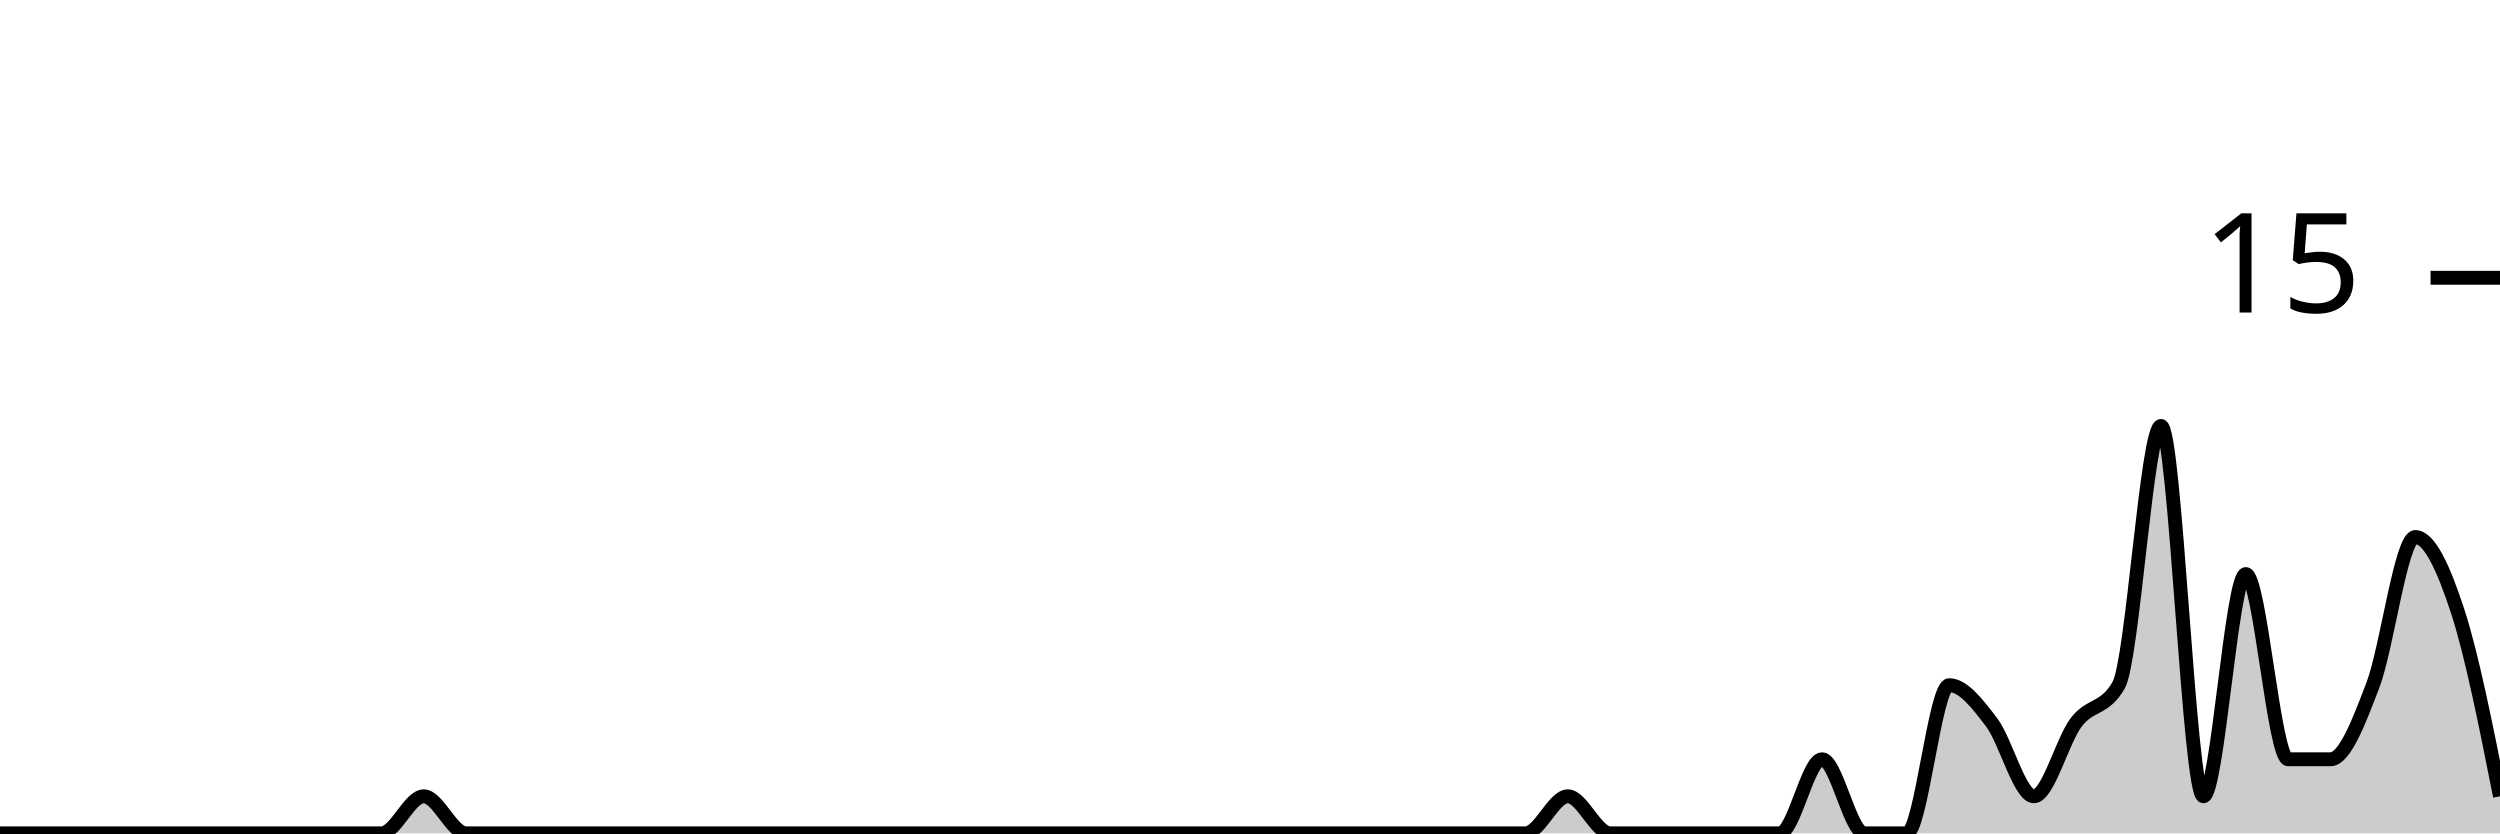
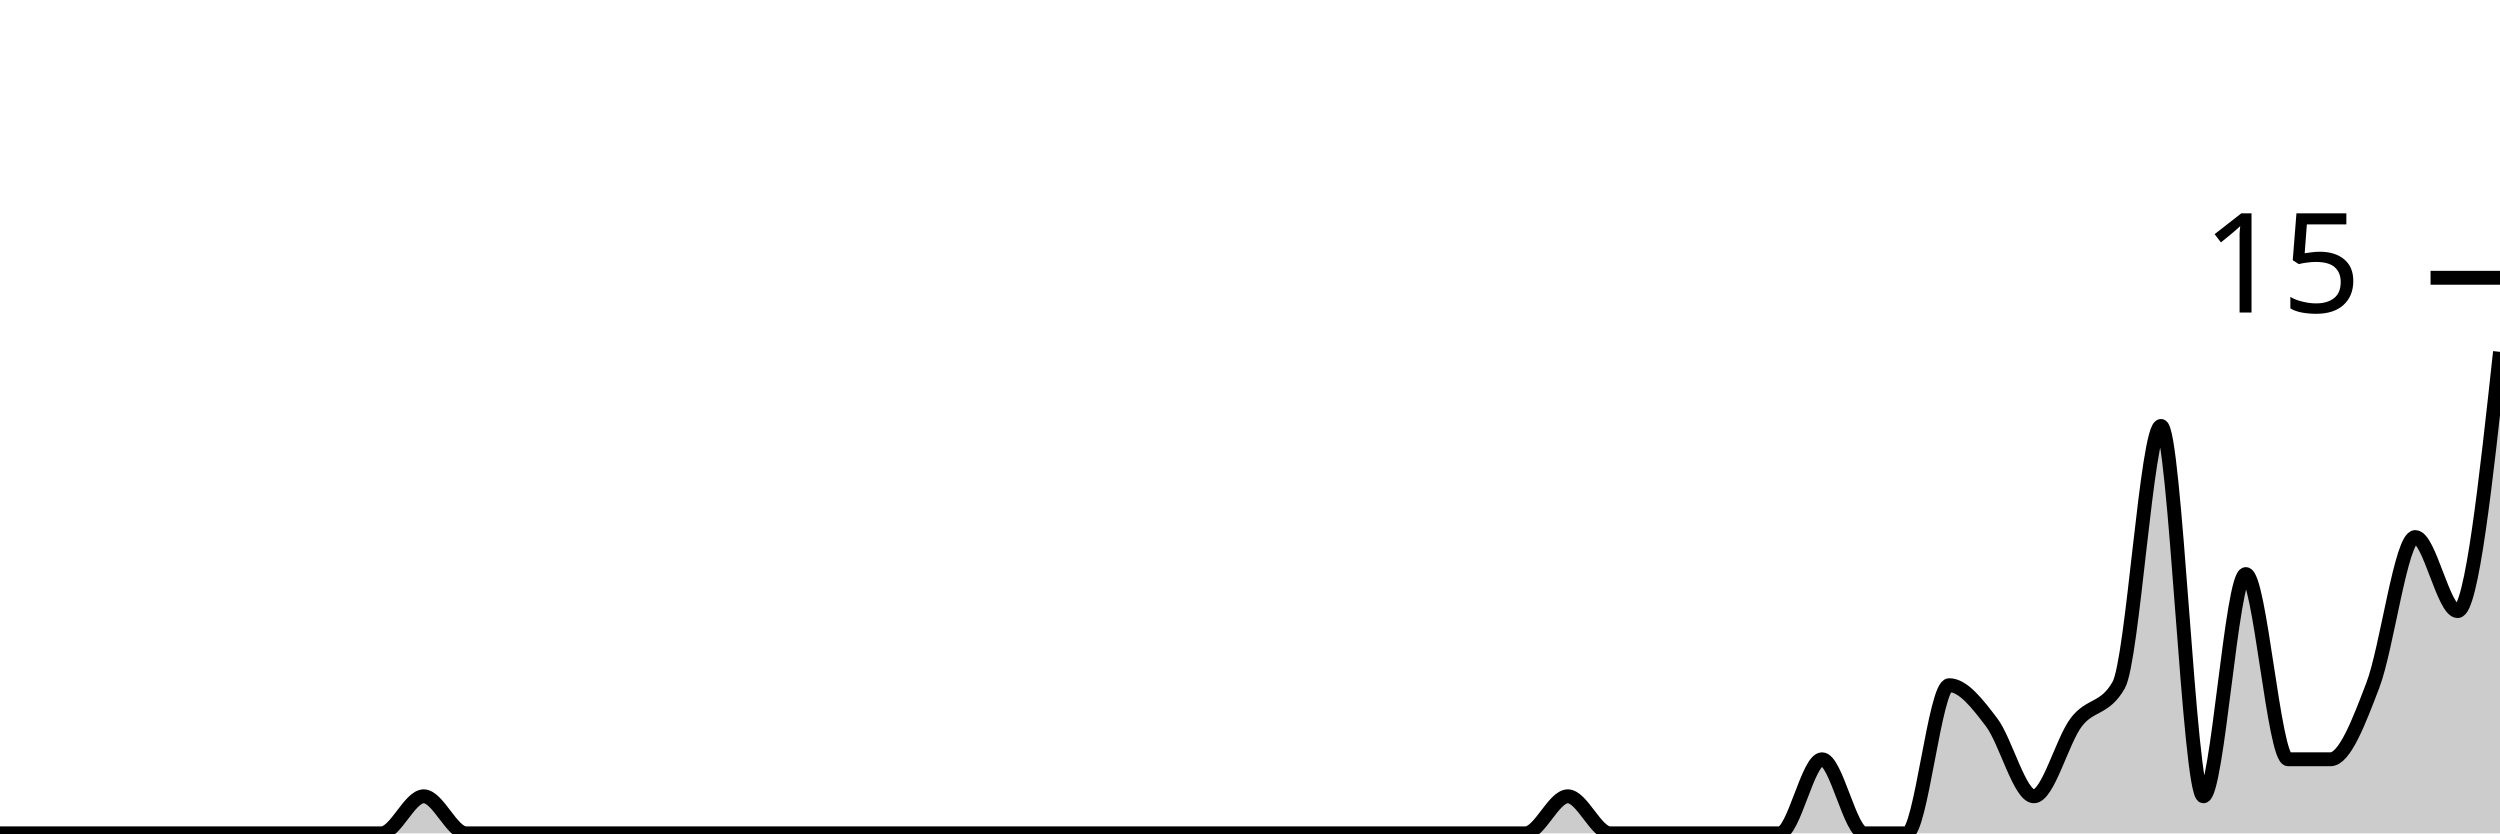
<svg xmlns="http://www.w3.org/2000/svg" viewBox="0 0 180 60">
  <g transform="translate(0,20)">
-     <path class="area" fill="rgba(0, 0, 0, 0.2)" d="M0,40C1.017,40,2.034,40,3.051,40C4.068,40,5.085,40,6.102,40C7.119,40,8.136,40,9.153,40C10.169,40,11.186,40,12.203,40C13.22,40,14.237,40,15.254,40C16.271,40,17.288,40,18.305,40C19.322,40,20.339,40,21.356,40C22.373,40,23.39,40,24.407,40C25.424,40,26.441,40,27.458,40C28.475,40,29.492,37.333,30.508,37.333C31.525,37.333,32.542,40,33.559,40C34.576,40,35.593,40,36.61,40C37.627,40,38.644,40,39.661,40C40.678,40,41.695,40,42.712,40C43.729,40,44.746,40,45.763,40C46.78,40,47.797,40,48.814,40C49.831,40,50.847,40,51.864,40C52.881,40,53.898,40,54.915,40C55.932,40,56.949,40,57.966,40C58.983,40,60,40,61.017,40C62.034,40,63.051,40,64.068,40C65.085,40,66.102,40,67.119,40C68.136,40,69.153,40,70.169,40C71.186,40,72.203,40,73.22,40C74.237,40,75.254,40,76.271,40C77.288,40,78.305,40,79.322,40C80.339,40,81.356,40,82.373,40C83.39,40,84.407,40,85.424,40C86.441,40,87.458,40,88.475,40C89.492,40,90.508,40,91.525,40C92.542,40,93.559,40,94.576,40C95.593,40,96.61,40,97.627,40C98.644,40,99.661,40,100.678,40C101.695,40,102.712,40,103.729,40C104.746,40,105.763,40,106.78,40C107.797,40,108.814,40,109.831,40C110.847,40,111.864,37.333,112.881,37.333C113.898,37.333,114.915,40,115.932,40C116.949,40,117.966,40,118.983,40C120,40,121.017,40,122.034,40C123.051,40,124.068,40,125.085,40C126.102,40,127.119,40,128.136,40C129.153,40,130.169,34.667,131.186,34.667C132.203,34.667,133.22,40,134.237,40C135.254,40,136.271,40,137.288,40C138.305,40,139.322,29.333,140.339,29.333C141.356,29.333,142.373,30.667,143.39,32C144.407,33.333,145.424,37.333,146.441,37.333C147.458,37.333,148.475,33.333,149.492,32C150.508,30.667,151.525,31.111,152.542,29.333C153.559,27.556,154.576,10.667,155.593,10.667C156.61,10.667,157.627,37.333,158.644,37.333C159.661,37.333,160.678,21.333,161.695,21.333C162.712,21.333,163.729,34.667,164.746,34.667C165.763,34.667,166.78,34.667,167.797,34.667C168.814,34.667,169.831,32,170.847,29.333C171.864,26.667,172.881,18.667,173.898,18.667C174.915,18.667,175.932,20.889,176.949,24C177.966,27.111,178.983,32.222,180,37.333L180,40C178.983,40,177.966,40,176.949,40C175.932,40,174.915,40,173.898,40C172.881,40,171.864,40,170.847,40C169.831,40,168.814,40,167.797,40C166.78,40,165.763,40,164.746,40C163.729,40,162.712,40,161.695,40C160.678,40,159.661,40,158.644,40C157.627,40,156.61,40,155.593,40C154.576,40,153.559,40,152.542,40C151.525,40,150.508,40,149.492,40C148.475,40,147.458,40,146.441,40C145.424,40,144.407,40,143.39,40C142.373,40,141.356,40,140.339,40C139.322,40,138.305,40,137.288,40C136.271,40,135.254,40,134.237,40C133.22,40,132.203,40,131.186,40C130.169,40,129.153,40,128.136,40C127.119,40,126.102,40,125.085,40C124.068,40,123.051,40,122.034,40C121.017,40,120,40,118.983,40C117.966,40,116.949,40,115.932,40C114.915,40,113.898,40,112.881,40C111.864,40,110.847,40,109.831,40C108.814,40,107.797,40,106.78,40C105.763,40,104.746,40,103.729,40C102.712,40,101.695,40,100.678,40C99.661,40,98.644,40,97.627,40C96.61,40,95.593,40,94.576,40C93.559,40,92.542,40,91.525,40C90.508,40,89.492,40,88.475,40C87.458,40,86.441,40,85.424,40C84.407,40,83.39,40,82.373,40C81.356,40,80.339,40,79.322,40C78.305,40,77.288,40,76.271,40C75.254,40,74.237,40,73.22,40C72.203,40,71.186,40,70.169,40C69.153,40,68.136,40,67.119,40C66.102,40,65.085,40,64.068,40C63.051,40,62.034,40,61.017,40C60,40,58.983,40,57.966,40C56.949,40,55.932,40,54.915,40C53.898,40,52.881,40,51.864,40C50.847,40,49.831,40,48.814,40C47.797,40,46.78,40,45.763,40C44.746,40,43.729,40,42.712,40C41.695,40,40.678,40,39.661,40C38.644,40,37.627,40,36.61,40C35.593,40,34.576,40,33.559,40C32.542,40,31.525,40,30.508,40C29.492,40,28.475,40,27.458,40C26.441,40,25.424,40,24.407,40C23.39,40,22.373,40,21.356,40C20.339,40,19.322,40,18.305,40C17.288,40,16.271,40,15.254,40C14.237,40,13.22,40,12.203,40C11.186,40,10.169,40,9.153,40C8.136,40,7.119,40,6.102,40C5.085,40,4.068,40,3.051,40C2.034,40,1.017,40,0,40Z" />
-     <path class="line" stroke="black" fill="none" d="M0,40C1.017,40,2.034,40,3.051,40C4.068,40,5.085,40,6.102,40C7.119,40,8.136,40,9.153,40C10.169,40,11.186,40,12.203,40C13.22,40,14.237,40,15.254,40C16.271,40,17.288,40,18.305,40C19.322,40,20.339,40,21.356,40C22.373,40,23.39,40,24.407,40C25.424,40,26.441,40,27.458,40C28.475,40,29.492,37.333,30.508,37.333C31.525,37.333,32.542,40,33.559,40C34.576,40,35.593,40,36.61,40C37.627,40,38.644,40,39.661,40C40.678,40,41.695,40,42.712,40C43.729,40,44.746,40,45.763,40C46.78,40,47.797,40,48.814,40C49.831,40,50.847,40,51.864,40C52.881,40,53.898,40,54.915,40C55.932,40,56.949,40,57.966,40C58.983,40,60,40,61.017,40C62.034,40,63.051,40,64.068,40C65.085,40,66.102,40,67.119,40C68.136,40,69.153,40,70.169,40C71.186,40,72.203,40,73.22,40C74.237,40,75.254,40,76.271,40C77.288,40,78.305,40,79.322,40C80.339,40,81.356,40,82.373,40C83.39,40,84.407,40,85.424,40C86.441,40,87.458,40,88.475,40C89.492,40,90.508,40,91.525,40C92.542,40,93.559,40,94.576,40C95.593,40,96.61,40,97.627,40C98.644,40,99.661,40,100.678,40C101.695,40,102.712,40,103.729,40C104.746,40,105.763,40,106.78,40C107.797,40,108.814,40,109.831,40C110.847,40,111.864,37.333,112.881,37.333C113.898,37.333,114.915,40,115.932,40C116.949,40,117.966,40,118.983,40C120,40,121.017,40,122.034,40C123.051,40,124.068,40,125.085,40C126.102,40,127.119,40,128.136,40C129.153,40,130.169,34.667,131.186,34.667C132.203,34.667,133.22,40,134.237,40C135.254,40,136.271,40,137.288,40C138.305,40,139.322,29.333,140.339,29.333C141.356,29.333,142.373,30.667,143.39,32C144.407,33.333,145.424,37.333,146.441,37.333C147.458,37.333,148.475,33.333,149.492,32C150.508,30.667,151.525,31.111,152.542,29.333C153.559,27.556,154.576,10.667,155.593,10.667C156.61,10.667,157.627,37.333,158.644,37.333C159.661,37.333,160.678,21.333,161.695,21.333C162.712,21.333,163.729,34.667,164.746,34.667C165.763,34.667,166.78,34.667,167.797,34.667C168.814,34.667,169.831,32,170.847,29.333C171.864,26.667,172.881,18.667,173.898,18.667C174.915,18.667,175.932,20.889,176.949,24C177.966,27.111,178.983,32.222,180,37.333" />
+     <path class="area" fill="rgba(0, 0, 0, 0.2)" d="M0,40C1.017,40,2.034,40,3.051,40C4.068,40,5.085,40,6.102,40C7.119,40,8.136,40,9.153,40C10.169,40,11.186,40,12.203,40C13.22,40,14.237,40,15.254,40C16.271,40,17.288,40,18.305,40C19.322,40,20.339,40,21.356,40C22.373,40,23.39,40,24.407,40C25.424,40,26.441,40,27.458,40C28.475,40,29.492,37.333,30.508,37.333C31.525,37.333,32.542,40,33.559,40C34.576,40,35.593,40,36.61,40C37.627,40,38.644,40,39.661,40C40.678,40,41.695,40,42.712,40C43.729,40,44.746,40,45.763,40C46.78,40,47.797,40,48.814,40C49.831,40,50.847,40,51.864,40C52.881,40,53.898,40,54.915,40C55.932,40,56.949,40,57.966,40C58.983,40,60,40,61.017,40C62.034,40,63.051,40,64.068,40C65.085,40,66.102,40,67.119,40C68.136,40,69.153,40,70.169,40C71.186,40,72.203,40,73.22,40C74.237,40,75.254,40,76.271,40C77.288,40,78.305,40,79.322,40C80.339,40,81.356,40,82.373,40C83.39,40,84.407,40,85.424,40C86.441,40,87.458,40,88.475,40C89.492,40,90.508,40,91.525,40C92.542,40,93.559,40,94.576,40C95.593,40,96.61,40,97.627,40C98.644,40,99.661,40,100.678,40C101.695,40,102.712,40,103.729,40C104.746,40,105.763,40,106.78,40C107.797,40,108.814,40,109.831,40C110.847,40,111.864,37.333,112.881,37.333C113.898,37.333,114.915,40,115.932,40C116.949,40,117.966,40,118.983,40C120,40,121.017,40,122.034,40C123.051,40,124.068,40,125.085,40C126.102,40,127.119,40,128.136,40C129.153,40,130.169,34.667,131.186,34.667C132.203,34.667,133.22,40,134.237,40C135.254,40,136.271,40,137.288,40C138.305,40,139.322,29.333,140.339,29.333C141.356,29.333,142.373,30.667,143.39,32C144.407,33.333,145.424,37.333,146.441,37.333C147.458,37.333,148.475,33.333,149.492,32C150.508,30.667,151.525,31.111,152.542,29.333C153.559,27.556,154.576,10.667,155.593,10.667C156.61,10.667,157.627,37.333,158.644,37.333C159.661,37.333,160.678,21.333,161.695,21.333C162.712,21.333,163.729,34.667,164.746,34.667C165.763,34.667,166.78,34.667,167.797,34.667C168.814,34.667,169.831,32,170.847,29.333C171.864,26.667,172.881,18.667,173.898,18.667C174.915,18.667,175.932,24,176.949,24C177.966,24,178.983,14.667,180,5.333L180,40C178.983,40,177.966,40,176.949,40C175.932,40,174.915,40,173.898,40C172.881,40,171.864,40,170.847,40C169.831,40,168.814,40,167.797,40C166.78,40,165.763,40,164.746,40C163.729,40,162.712,40,161.695,40C160.678,40,159.661,40,158.644,40C157.627,40,156.61,40,155.593,40C154.576,40,153.559,40,152.542,40C151.525,40,150.508,40,149.492,40C148.475,40,147.458,40,146.441,40C145.424,40,144.407,40,143.39,40C142.373,40,141.356,40,140.339,40C139.322,40,138.305,40,137.288,40C136.271,40,135.254,40,134.237,40C133.22,40,132.203,40,131.186,40C130.169,40,129.153,40,128.136,40C127.119,40,126.102,40,125.085,40C124.068,40,123.051,40,122.034,40C121.017,40,120,40,118.983,40C117.966,40,116.949,40,115.932,40C114.915,40,113.898,40,112.881,40C111.864,40,110.847,40,109.831,40C108.814,40,107.797,40,106.78,40C105.763,40,104.746,40,103.729,40C102.712,40,101.695,40,100.678,40C99.661,40,98.644,40,97.627,40C96.61,40,95.593,40,94.576,40C93.559,40,92.542,40,91.525,40C90.508,40,89.492,40,88.475,40C87.458,40,86.441,40,85.424,40C84.407,40,83.39,40,82.373,40C81.356,40,80.339,40,79.322,40C78.305,40,77.288,40,76.271,40C75.254,40,74.237,40,73.22,40C72.203,40,71.186,40,70.169,40C69.153,40,68.136,40,67.119,40C66.102,40,65.085,40,64.068,40C63.051,40,62.034,40,61.017,40C60,40,58.983,40,57.966,40C56.949,40,55.932,40,54.915,40C53.898,40,52.881,40,51.864,40C50.847,40,49.831,40,48.814,40C47.797,40,46.78,40,45.763,40C44.746,40,43.729,40,42.712,40C41.695,40,40.678,40,39.661,40C38.644,40,37.627,40,36.61,40C35.593,40,34.576,40,33.559,40C32.542,40,31.525,40,30.508,40C29.492,40,28.475,40,27.458,40C26.441,40,25.424,40,24.407,40C23.39,40,22.373,40,21.356,40C20.339,40,19.322,40,18.305,40C17.288,40,16.271,40,15.254,40C14.237,40,13.22,40,12.203,40C11.186,40,10.169,40,9.153,40C8.136,40,7.119,40,6.102,40C5.085,40,4.068,40,3.051,40C2.034,40,1.017,40,0,40Z" />
+     <path class="line" stroke="black" fill="none" d="M0,40C1.017,40,2.034,40,3.051,40C4.068,40,5.085,40,6.102,40C7.119,40,8.136,40,9.153,40C10.169,40,11.186,40,12.203,40C13.22,40,14.237,40,15.254,40C16.271,40,17.288,40,18.305,40C19.322,40,20.339,40,21.356,40C22.373,40,23.39,40,24.407,40C25.424,40,26.441,40,27.458,40C28.475,40,29.492,37.333,30.508,37.333C31.525,37.333,32.542,40,33.559,40C34.576,40,35.593,40,36.61,40C37.627,40,38.644,40,39.661,40C40.678,40,41.695,40,42.712,40C43.729,40,44.746,40,45.763,40C46.78,40,47.797,40,48.814,40C49.831,40,50.847,40,51.864,40C52.881,40,53.898,40,54.915,40C55.932,40,56.949,40,57.966,40C58.983,40,60,40,61.017,40C62.034,40,63.051,40,64.068,40C65.085,40,66.102,40,67.119,40C68.136,40,69.153,40,70.169,40C71.186,40,72.203,40,73.22,40C74.237,40,75.254,40,76.271,40C77.288,40,78.305,40,79.322,40C80.339,40,81.356,40,82.373,40C83.39,40,84.407,40,85.424,40C86.441,40,87.458,40,88.475,40C89.492,40,90.508,40,91.525,40C92.542,40,93.559,40,94.576,40C95.593,40,96.61,40,97.627,40C98.644,40,99.661,40,100.678,40C101.695,40,102.712,40,103.729,40C104.746,40,105.763,40,106.78,40C107.797,40,108.814,40,109.831,40C110.847,40,111.864,37.333,112.881,37.333C113.898,37.333,114.915,40,115.932,40C116.949,40,117.966,40,118.983,40C120,40,121.017,40,122.034,40C123.051,40,124.068,40,125.085,40C126.102,40,127.119,40,128.136,40C129.153,40,130.169,34.667,131.186,34.667C132.203,34.667,133.22,40,134.237,40C135.254,40,136.271,40,137.288,40C138.305,40,139.322,29.333,140.339,29.333C141.356,29.333,142.373,30.667,143.39,32C144.407,33.333,145.424,37.333,146.441,37.333C147.458,37.333,148.475,33.333,149.492,32C150.508,30.667,151.525,31.111,152.542,29.333C153.559,27.556,154.576,10.667,155.593,10.667C156.61,10.667,157.627,37.333,158.644,37.333C159.661,37.333,160.678,21.333,161.695,21.333C162.712,21.333,163.729,34.667,164.746,34.667C165.763,34.667,166.78,34.667,167.797,34.667C168.814,34.667,169.831,32,170.847,29.333C171.864,26.667,172.881,18.667,173.898,18.667C174.915,18.667,175.932,24,176.949,24C177.966,24,178.983,14.667,180,5.333" />
    <path class="axis-ceiling" stroke-width="1" stroke="black" fill="none" d="M175,0L180,0" />
    <text class="axis-ceiling-label" font-family="sans-serif" text-anchor="end" font-size="10px" x="170" y="2.5">15</text>
  </g>
</svg>
